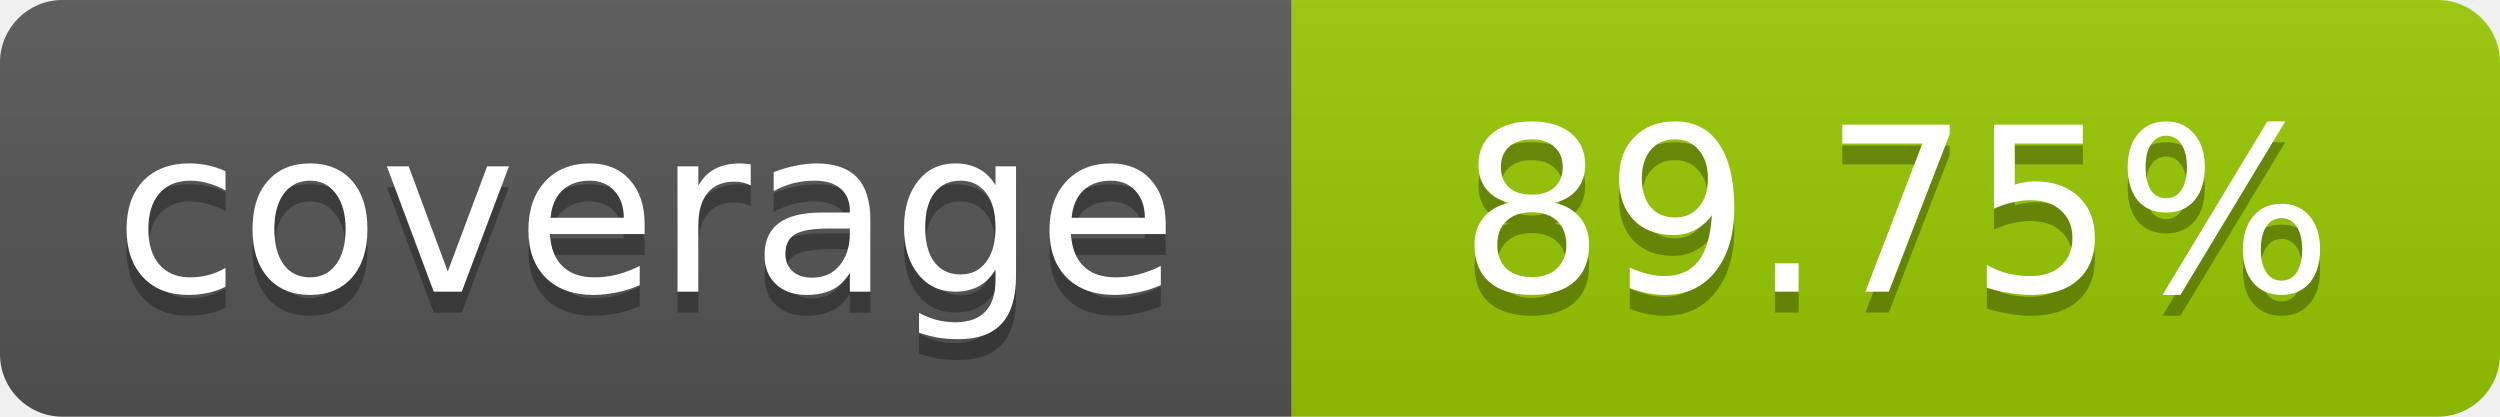
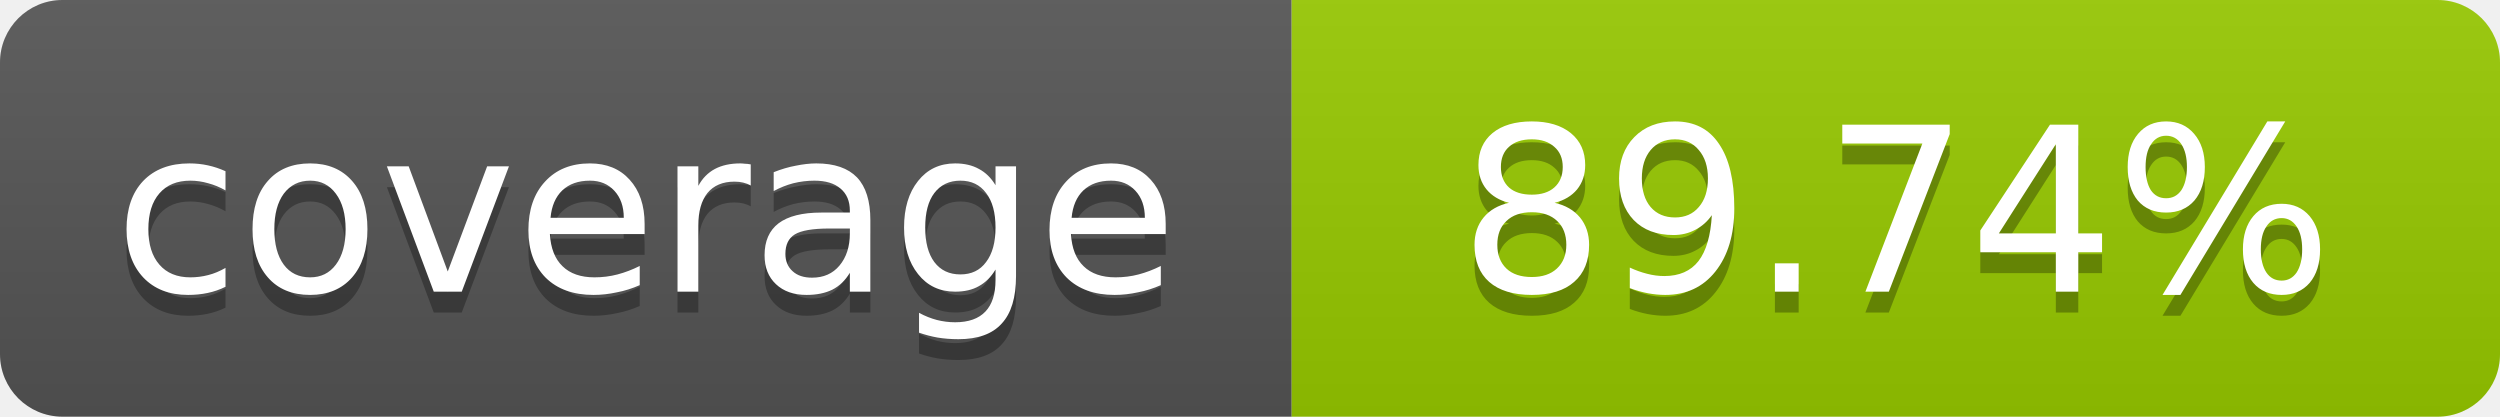
- <svg xmlns="http://www.w3.org/2000/svg" width="120" height="20" role="img" aria-label="coverage: 89.75%">
+ <svg xmlns="http://www.w3.org/2000/svg" width="120" height="20" role="img" aria-label="coverage: 89.74%">
  <linearGradient id="s" x2="0" y2="100%">
    <stop offset="0" stop-color="#bbb" stop-opacity=".1" />
    <stop offset="1" stop-opacity=".1" />
  </linearGradient>
  <clipPath id="r">
    <rect width="120" height="20" rx="3" fill="#fff" />
  </clipPath>
  <g clip-path="url(#r)">
    <rect width="62" height="20" fill="#555" />
    <rect x="62" width="58" height="20" fill="#97CA00" />
    <rect width="120" height="20" fill="url(#s)" />
  </g>
  <g fill="#fff" text-anchor="middle" font-family="Verdana,Geneva,DejaVu Sans,sans-serif" font-size="11">
    <text x="31" y="15" fill="#010101" fill-opacity=".3">coverage</text>
    <text x="31" y="14">coverage</text>
-     <text x="91" y="15" fill="#010101" fill-opacity=".3">89.75%</text>
-     <text x="91" y="14">89.75%</text>
+     <text x="91" y="15" fill="#010101" fill-opacity=".3">89.74%</text>
+     <text x="91" y="14">89.74%</text>
  </g>
</svg>
